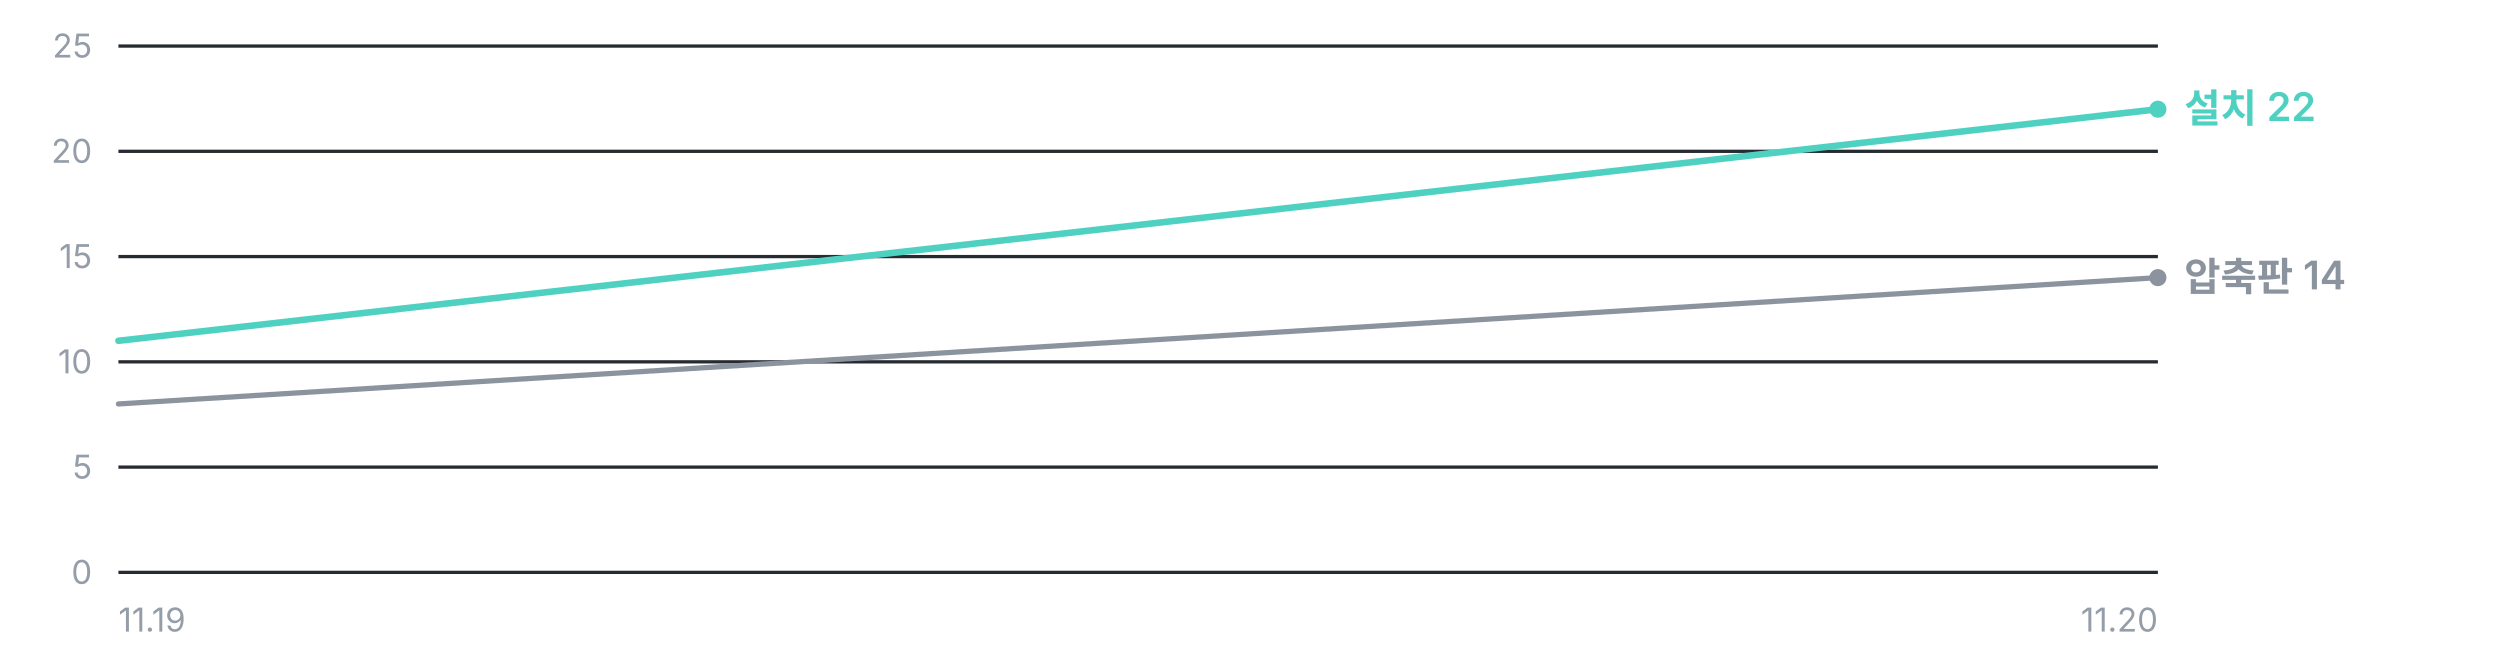
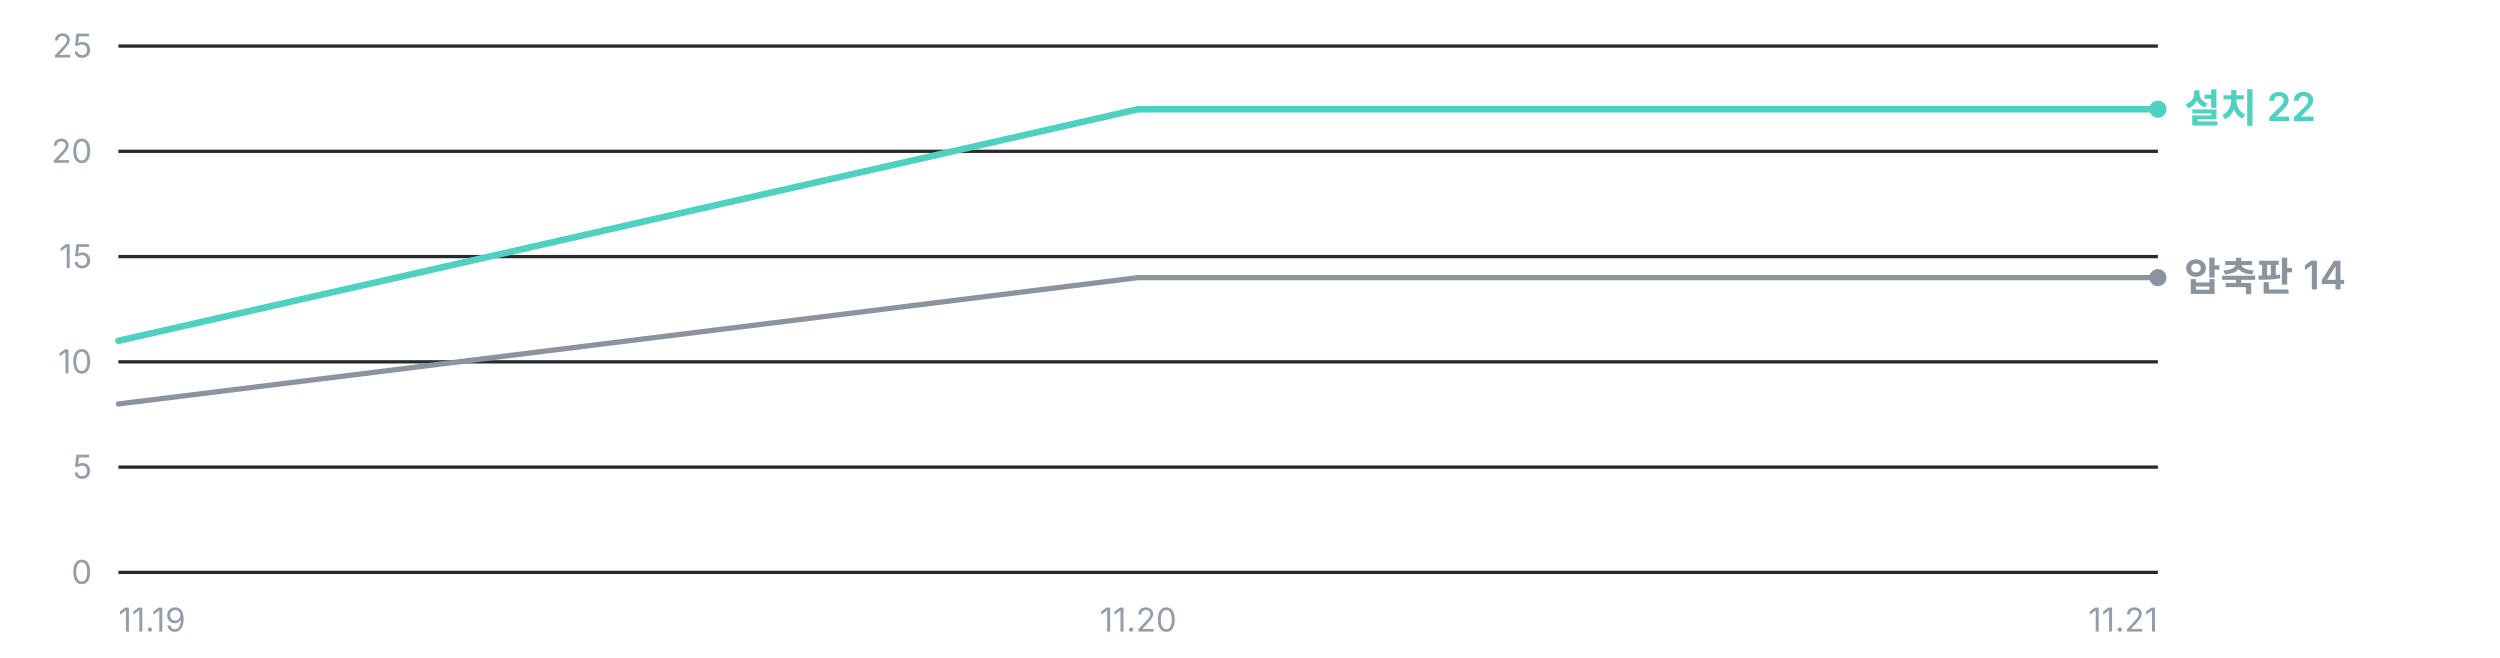
<svg xmlns="http://www.w3.org/2000/svg" width="760" height="200" viewBox="0 0 760 200" role="img" aria-label="누적 다운로드 추이 — 설치 프로그램 22건, 압축판 14건">
  <g font-family="'Pretendard Variable', Pretendard, -apple-system, BlinkMacSystemFont, 'Segoe UI', 'Malgun Gothic', 'Apple SD Gothic Neo', sans-serif" font-size="11">
    <line x1="36" y1="174.0" x2="656" y2="174.0" stroke="#262A31" stroke-width="1" />
    <text x="28" y="177.5" fill="#949DA8" font-size="10" text-anchor="end">0</text>
    <line x1="36" y1="142.0" x2="656" y2="142.0" stroke="#262A31" stroke-width="1" />
    <text x="28" y="145.5" fill="#949DA8" font-size="10" text-anchor="end">5</text>
    <line x1="36" y1="110.0" x2="656" y2="110.0" stroke="#262A31" stroke-width="1" />
    <text x="28" y="113.5" fill="#949DA8" font-size="10" text-anchor="end">10</text>
    <line x1="36" y1="78.0" x2="656" y2="78.0" stroke="#262A31" stroke-width="1" />
    <text x="28" y="81.5" fill="#949DA8" font-size="10" text-anchor="end">15</text>
    <line x1="36" y1="46.0" x2="656" y2="46.0" stroke="#262A31" stroke-width="1" />
    <text x="28" y="49.5" fill="#949DA8" font-size="10" text-anchor="end">20</text>
    <line x1="36" y1="14.0" x2="656" y2="14.0" stroke="#262A31" stroke-width="1" />
    <text x="28" y="17.5" fill="#949DA8" font-size="10" text-anchor="end">25</text>
-     <polyline points="36.0,122.8 656.0,84.4" fill="none" stroke="#8B949E" stroke-width="1.6" stroke-linejoin="round" stroke-linecap="round" />
-     <polyline points="36.0,103.6 656.0,33.2" fill="none" stroke="#4FD1C1" stroke-width="2.0" stroke-linejoin="round" stroke-linecap="round" />
+     <polyline points="36.0,122.8 346.0,84.4 656.0,84.4" fill="none" stroke="#8B949E" stroke-width="1.6" stroke-linejoin="round" stroke-linecap="round" />
+     <polyline points="36.0,103.6 346.0,33.2 656.0,33.2" fill="none" stroke="#4FD1C1" stroke-width="2.0" stroke-linejoin="round" stroke-linecap="round" />
    <circle cx="656.0" cy="33.2" r="2.6" fill="#4FD1C1" />
    <text x="664.0" y="37.2" fill="#4FD1C1" font-size="12" font-weight="600">설치 22</text>
    <circle cx="656.0" cy="84.4" r="2.6" fill="#8B949E" />
    <text x="664.0" y="88.4" fill="#8B949E" font-size="12" font-weight="600">압축판 14</text>
    <text x="36.0" y="192" fill="#949DA8" font-size="10" text-anchor="start">11.19</text>
-     <text x="656.0" y="192" fill="#949DA8" font-size="10" text-anchor="end">11.20</text>
+     <text x="346.0" y="192" fill="#949DA8" font-size="10" text-anchor="middle">11.20</text>
+     <text x="656.0" y="192" fill="#949DA8" font-size="10" text-anchor="end">11.21</text>
  </g>
</svg>
